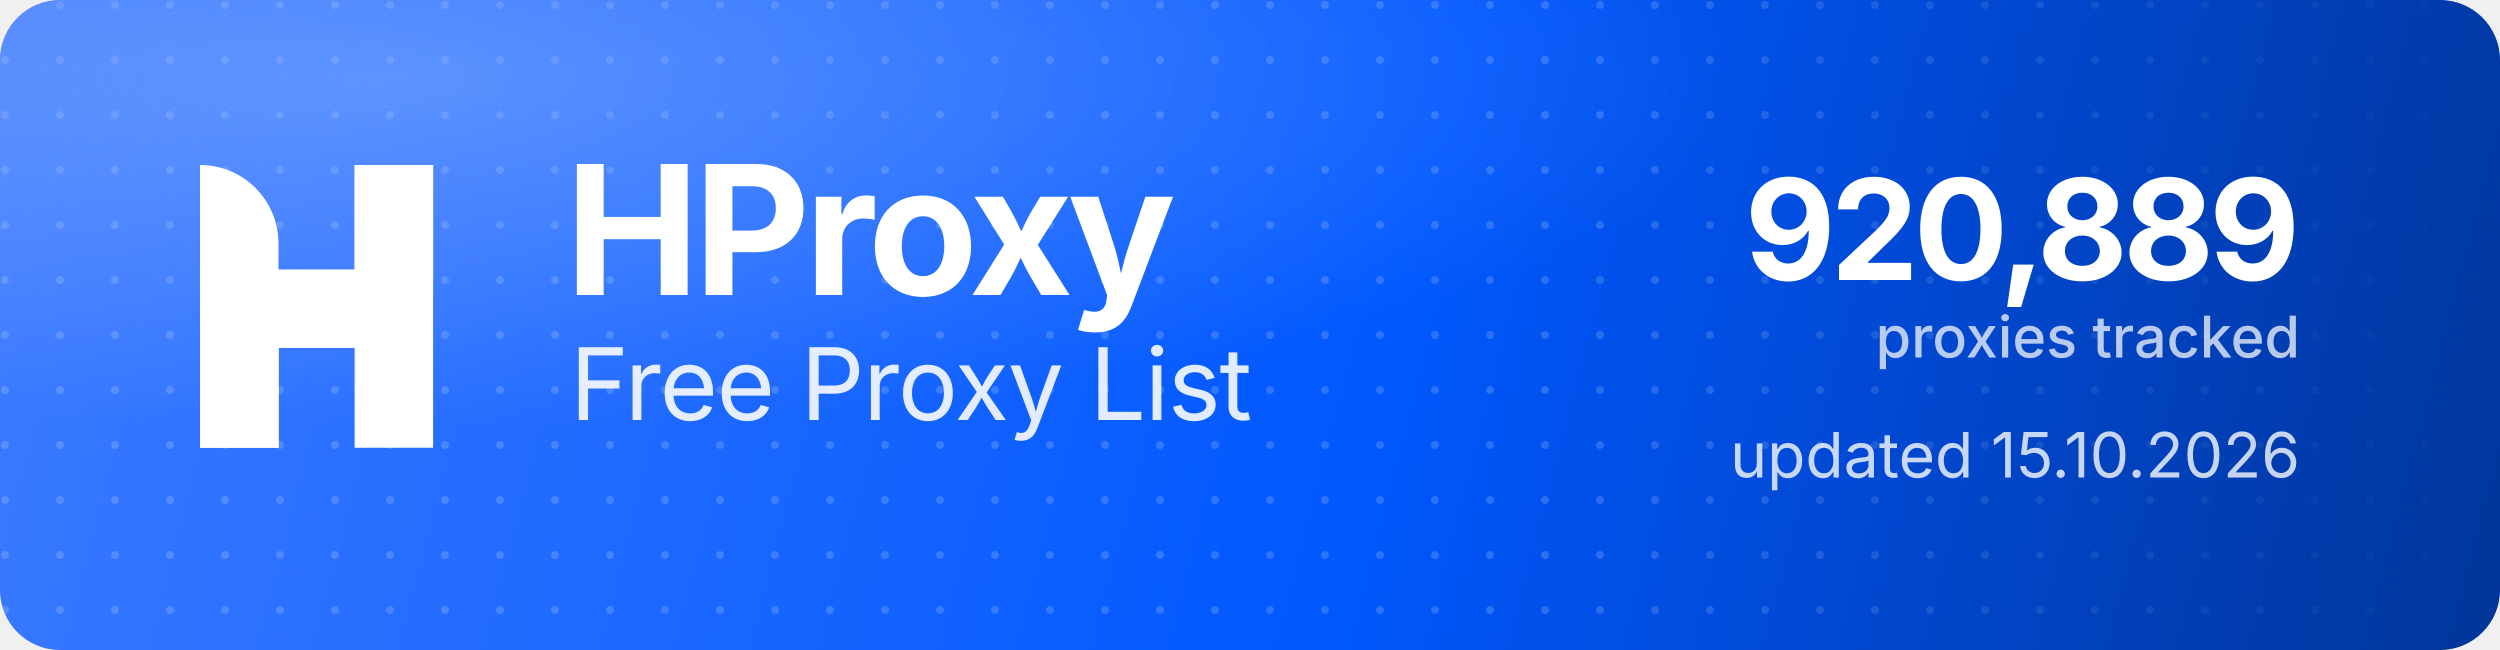
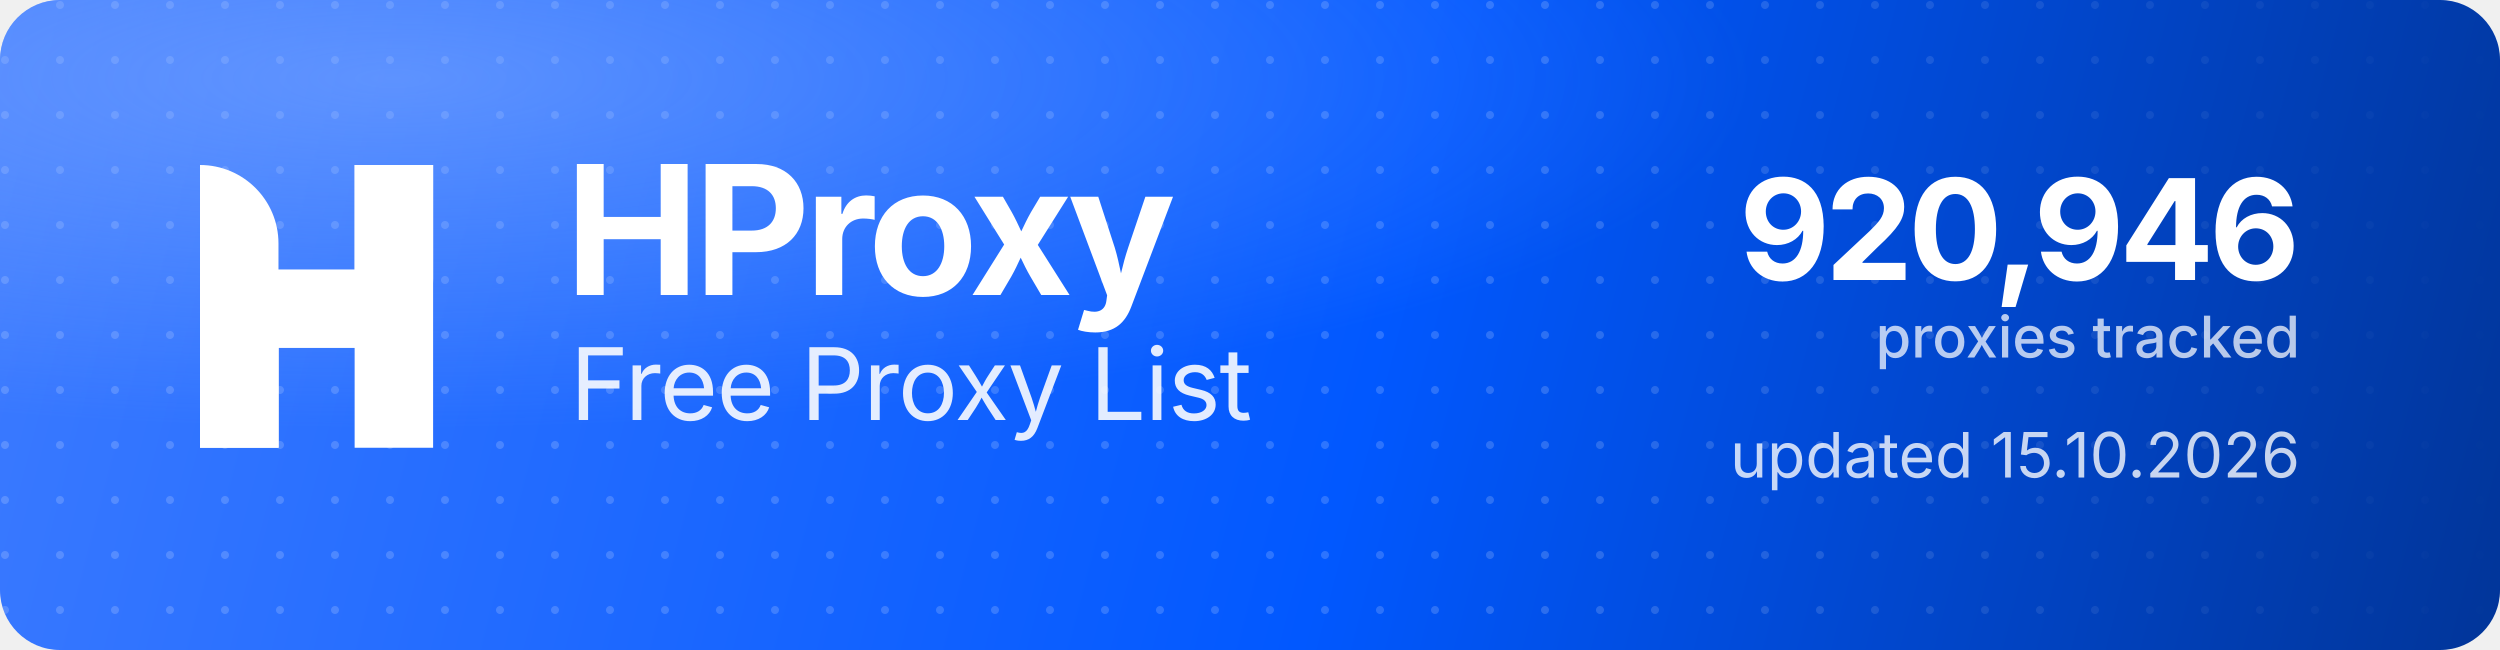
<svg xmlns="http://www.w3.org/2000/svg" width="1000" height="260" viewBox="0 0 1000 260" role="img" aria-label="HProxy Free Proxy List">
  <defs>
    <linearGradient id="hp-bg" x1="0" y1="0" x2="1000" y2="260" gradientUnits="userSpaceOnUse">
      <stop offset="0" stop-color="#3D7BFF" />
      <stop offset="0.55" stop-color="#0158FF" />
      <stop offset="1" stop-color="#013599" />
    </linearGradient>
    <radialGradient id="hp-glow" cx="0.16" cy="0.12" r="0.9">
      <stop offset="0" stop-color="#8FB4FF" stop-opacity="0.5" />
      <stop offset="0.6" stop-color="#8FB4FF" stop-opacity="0" />
    </radialGradient>
    <pattern id="hp-dots" width="22" height="22" patternUnits="userSpaceOnUse">
      <circle cx="2" cy="2" r="1.6" fill="#FFFFFF" fill-opacity="0.17" />
    </pattern>
    <linearGradient id="hp-dot-fade" x1="0" y1="0" x2="1000" y2="0" gradientUnits="userSpaceOnUse">
      <stop offset="0" stop-color="#FFFFFF" stop-opacity="1" />
      <stop offset="0.62" stop-color="#FFFFFF" stop-opacity="1" />
      <stop offset="1" stop-color="#FFFFFF" stop-opacity="0" />
    </linearGradient>
    <mask id="hp-dot-mask">
      <rect width="1000" height="260" fill="url(#hp-dot-fade)" />
    </mask>
  </defs>
  <rect width="1000" height="260" rx="24" fill="url(#hp-bg)" />
  <rect width="1000" height="260" rx="24" fill="url(#hp-dots)" mask="url(#hp-dot-mask)" />
  <rect width="1000" height="260" rx="24" fill="url(#hp-glow)" />
  <g transform="translate(80,66) scale(4.35)" fill="#FFFFFF">
    <path d="M0 0V0C3.985 0 7.216 3.231 7.216 7.216V26H0V0Z" />
    <rect x="14.219" width="7.216" height="26" />
    <path d="M7.235 26H0V15.971C0 12.455 2.851 9.604 6.367 9.604H14.22V0H21.437V10.453C21.437 13.97 18.586 16.82 15.069 16.82H7.235V26Z" />
  </g>
  <text x="226" y="118" font-family="'Geist','Inter','Segoe UI',system-ui,-apple-system,Helvetica,Arial,sans-serif" font-size="72" font-weight="700" letter-spacing="-2.3" fill="#FFFFFF">HProxy</text>
  <text x="228" y="168" font-family="'Geist','Inter','Segoe UI',system-ui,-apple-system,Helvetica,Arial,sans-serif" font-size="40" font-weight="400" letter-spacing="-0.5" fill="#FFFFFF" fill-opacity="0.88">Free Proxy List</text>
-   <text x="920" y="112" text-anchor="end" font-family="'Geist','Inter','Segoe UI',system-ui,-apple-system,Helvetica,Arial,sans-serif" font-size="56" font-weight="700" letter-spacing="-2" fill="#FFFFFF">920,889</text>
+   <text x="920" y="112" text-anchor="end" font-family="'Geist','Inter','Segoe UI',system-ui,-apple-system,Helvetica,Arial,sans-serif" font-size="56" font-weight="700" letter-spacing="-2" fill="#FFFFFF">920,946</text>
  <text x="920" y="143" text-anchor="end" font-family="'Geist','Inter','Segoe UI',system-ui,-apple-system,Helvetica,Arial,sans-serif" font-size="23" font-weight="500" fill="#FFFFFF" fill-opacity="0.72">proxies tracked</text>
  <text x="920" y="191" text-anchor="end" font-family="'Geist','Inter','Segoe UI',system-ui,-apple-system,Helvetica,Arial,sans-serif" font-size="25" font-weight="400" fill="#FFFFFF" fill-opacity="0.78">updated 15.10.2026</text>
</svg>
